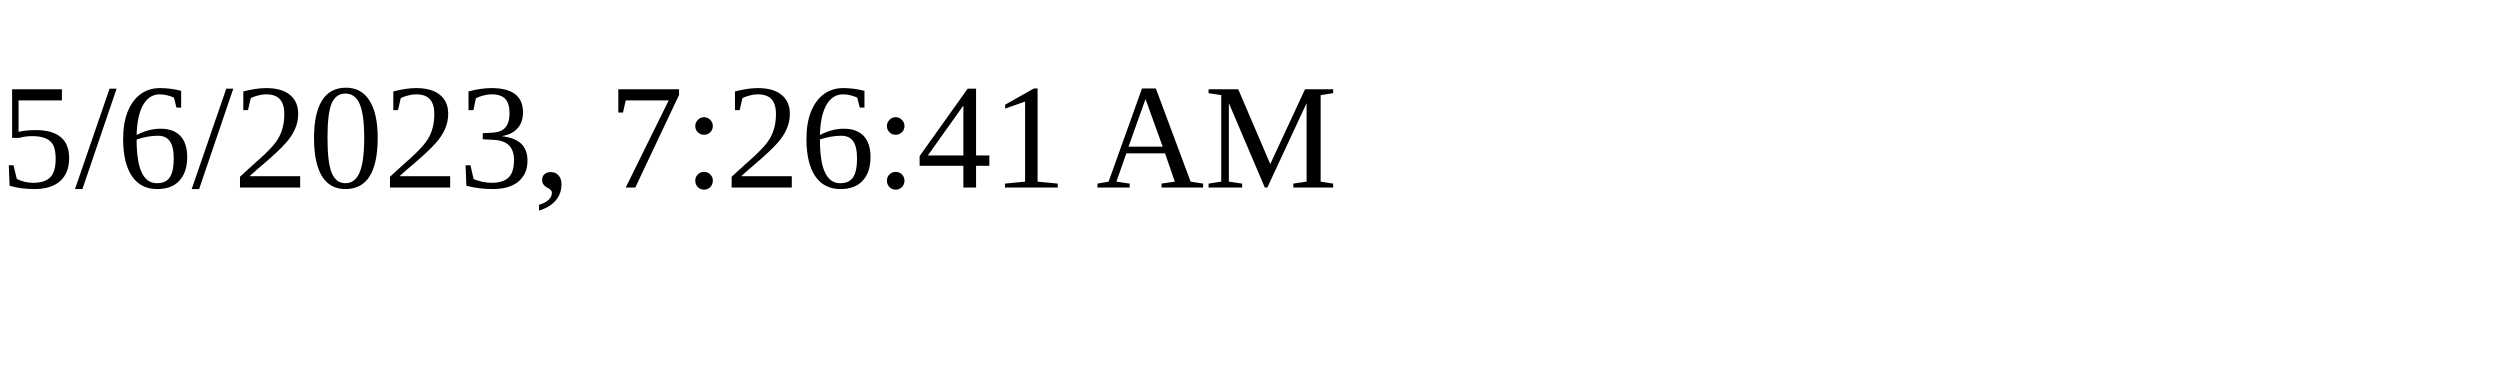
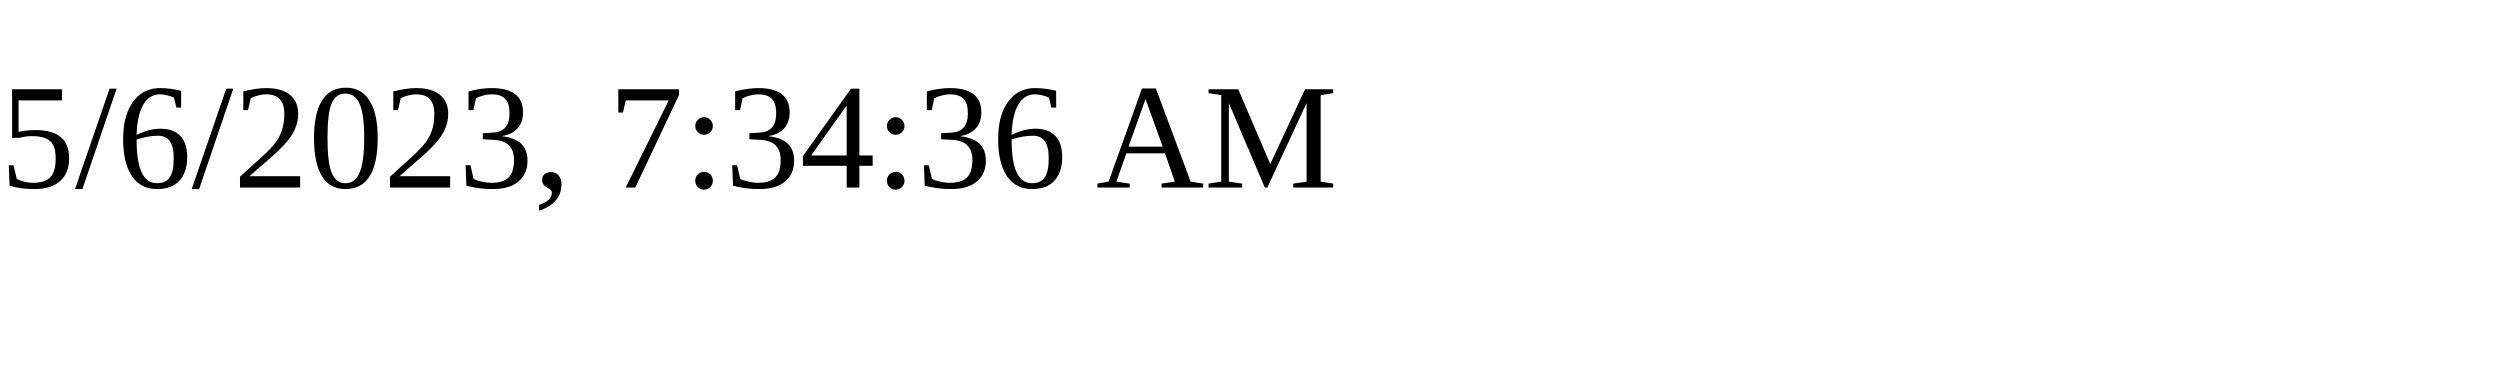
<svg xmlns="http://www.w3.org/2000/svg" height="30" width="200">
-   <text x="0" y="15">5/6/2023, 7:26:41 AM</text>
+   <text x="0" y="15">5/6/2023, 7:34:36 AM</text>
</svg>
